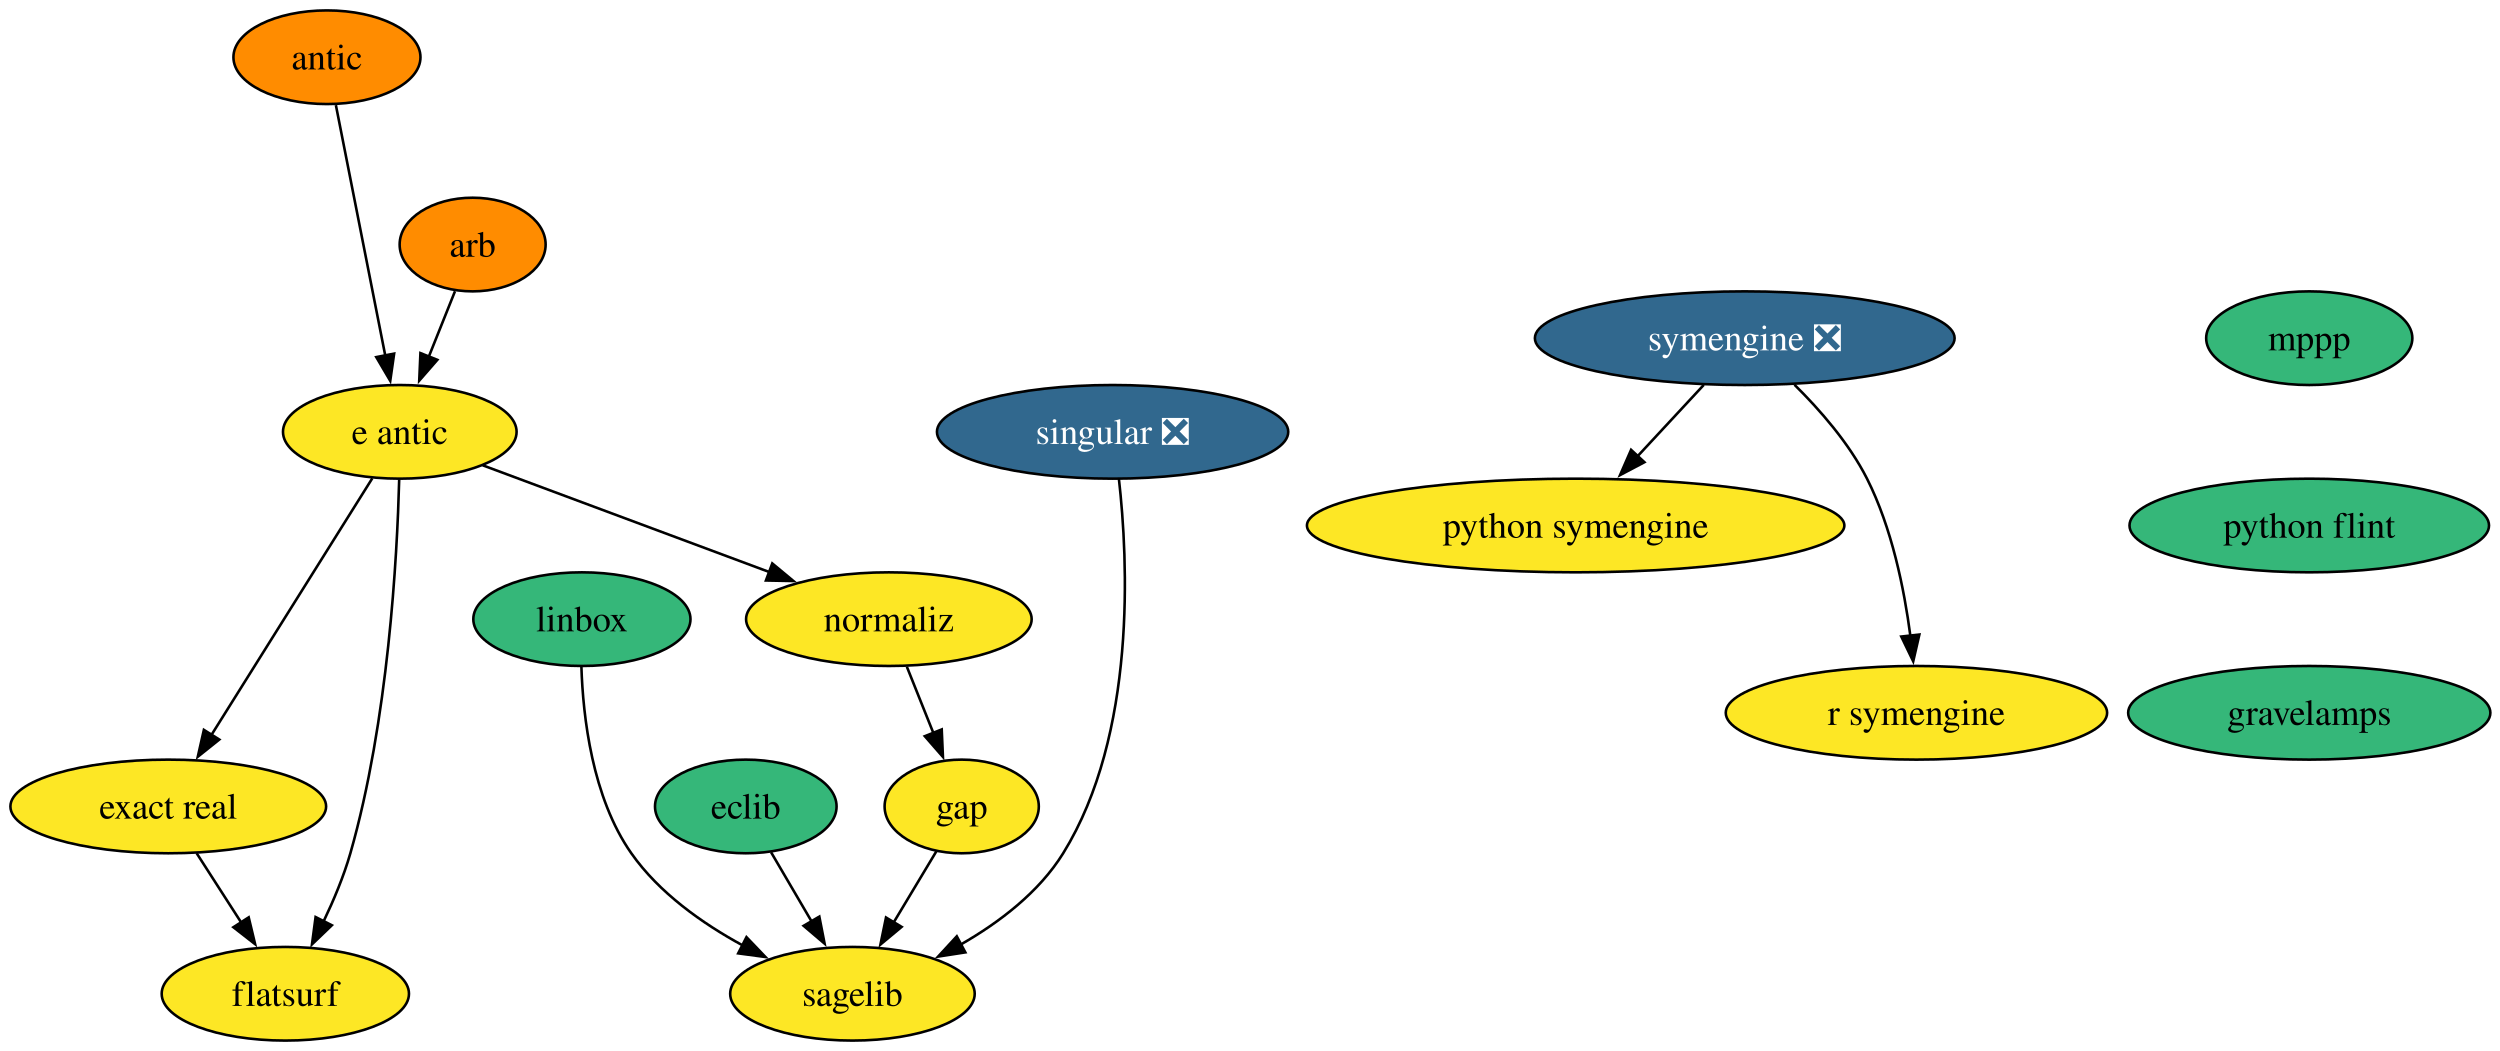
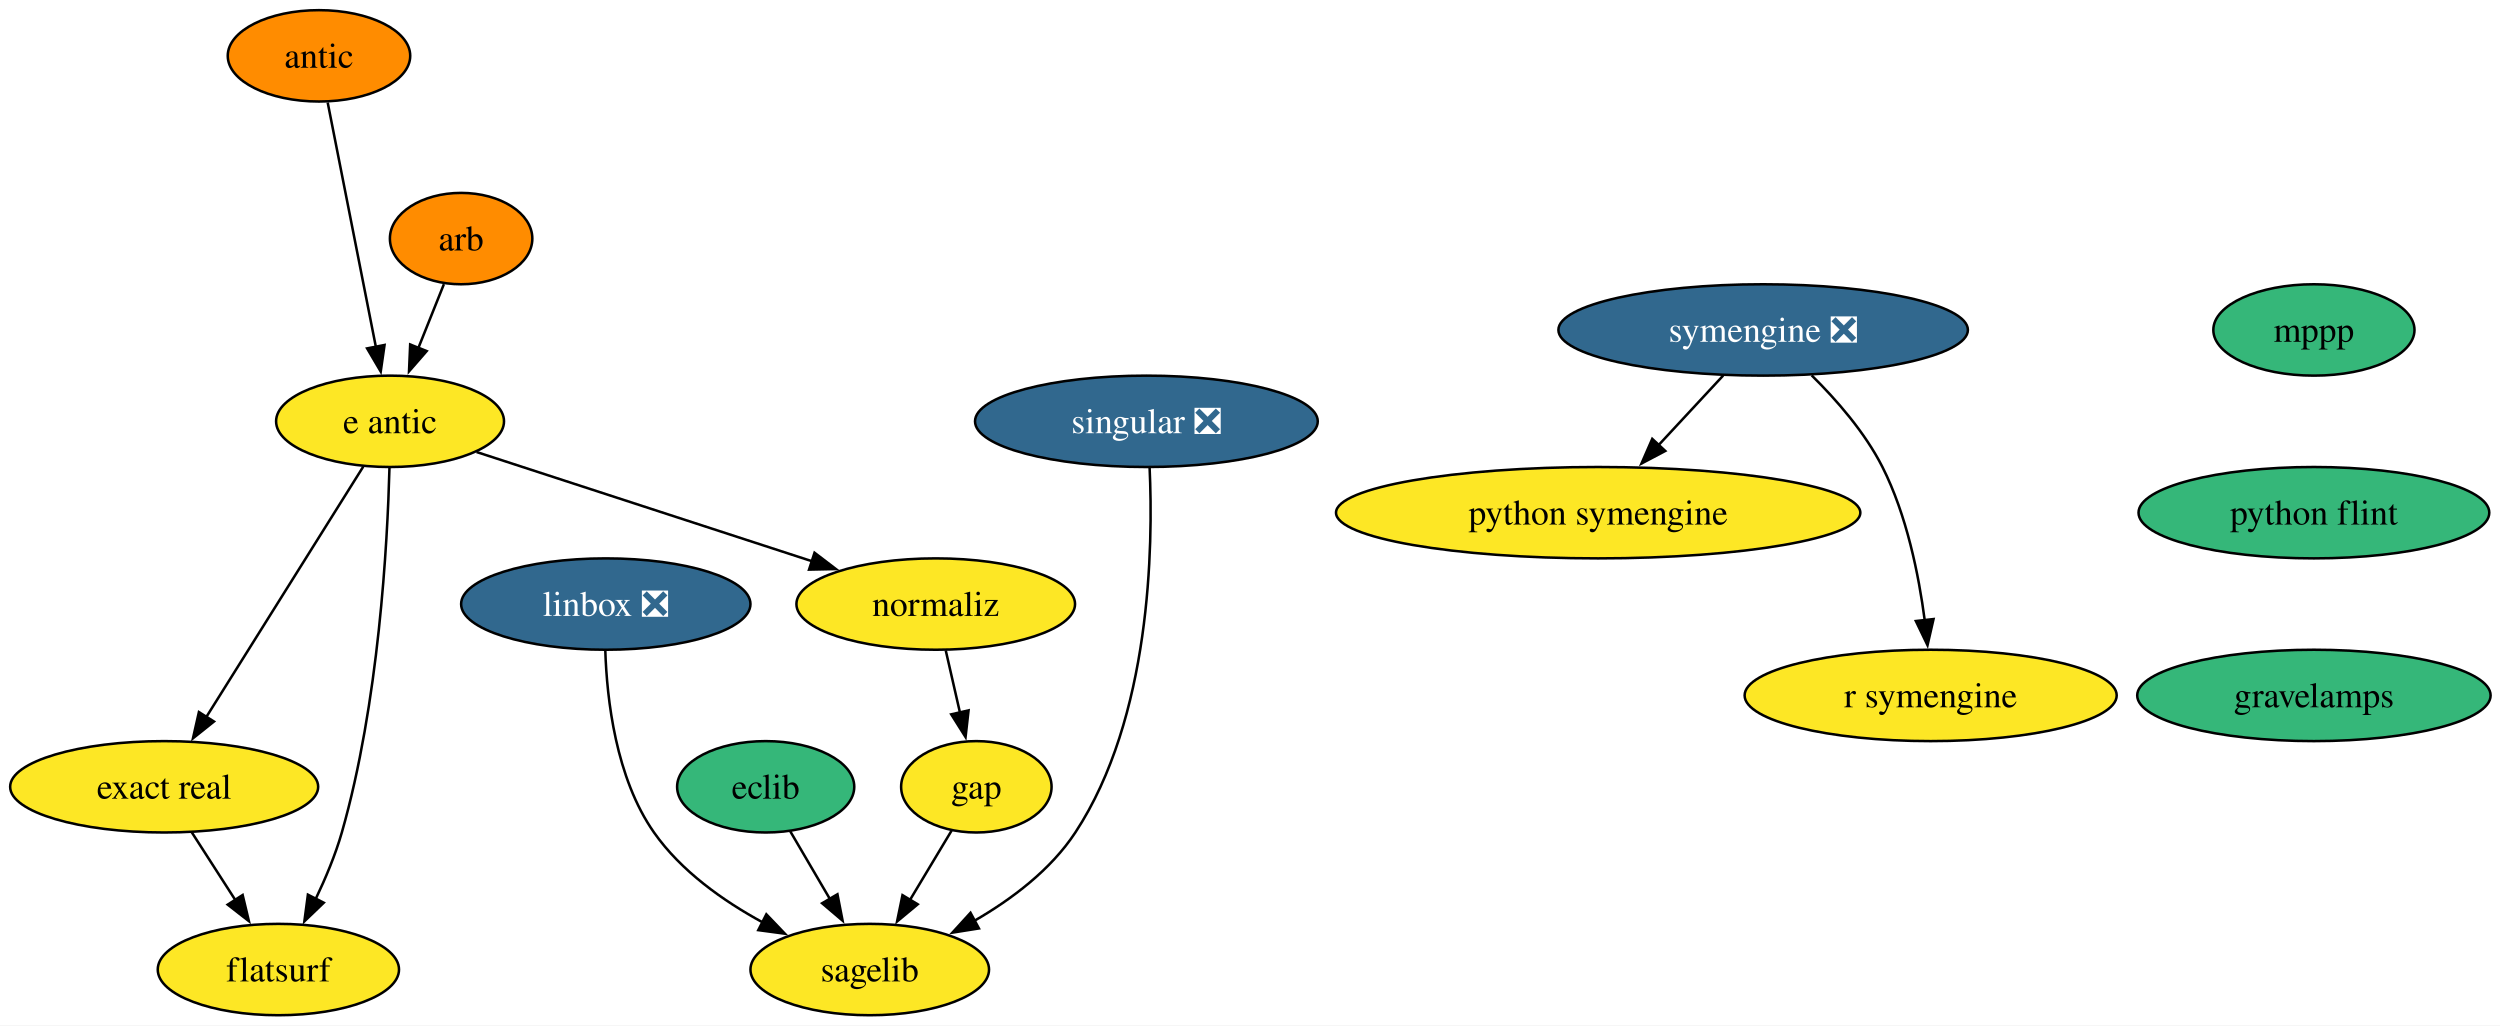
- <svg xmlns="http://www.w3.org/2000/svg" xmlns:xlink="http://www.w3.org/1999/xlink" width="961pt" height="404pt" viewBox="0.00 0.00 961.00 404.00">
+ <svg xmlns="http://www.w3.org/2000/svg" xmlns:xlink="http://www.w3.org/1999/xlink" width="985pt" height="404pt" viewBox="0.00 0.00 985.00 404.00">
  <g id="graph0" class="graph" transform="scale(1 1) rotate(0) translate(4 400)">
-     <polygon fill="white" stroke="none" points="-4,4 -4,-400 957.3,-400 957.3,4 -4,4" />
+     <polygon fill="white" stroke="none" points="-4,4 -4,-400 981.3,-400 981.3,4 -4,4" />
    <g id="node1" class="node">
      <g id="a_node1">
        <a xlink:href="https://github.com/conda-forge/arb-feedstock" xlink:title="arb">
          <ellipse fill="#ff8c00" stroke="black" cx="177.68" cy="-306" rx="28.06" ry="18" />
          <text xml:space="preserve" text-anchor="middle" x="177.68" y="-301.32" font-family="Times,serif" font-size="14.00">arb</text>
        </a>
      </g>
    </g>
    <g id="node2" class="node">
      <g id="a_node2">
        <a xlink:href="https://github.com/conda-forge/e-antic-feedstock" xlink:title="e antic">
          <ellipse fill="#fde725" stroke="black" cx="149.68" cy="-234" rx="44.9" ry="18" />
          <text xml:space="preserve" text-anchor="middle" x="149.68" y="-229.32" font-family="Times,serif" font-size="14.00">e antic</text>
        </a>
      </g>
    </g>
    <g id="edge1" class="edge">
      <path fill="none" stroke="black" d="M170.9,-288.05C167.88,-280.52 164.25,-271.44 160.85,-262.94" />
      <polygon fill="black" stroke="black" points="164.11,-261.67 157.15,-253.68 157.61,-264.27 164.11,-261.67" />
    </g>
    <g id="node3" class="node">
      <g id="a_node3">
        <a xlink:href="https://github.com/conda-forge/normaliz-feedstock" xlink:title="normaliz">
-           <ellipse fill="#fde725" stroke="black" cx="337.68" cy="-162" rx="54.89" ry="18" />
-           <text xml:space="preserve" text-anchor="middle" x="337.68" y="-157.32" font-family="Times,serif" font-size="14.00">normaliz</text>
+           <ellipse fill="#fde725" stroke="black" cx="364.68" cy="-162" rx="54.89" ry="18" />
+           <text xml:space="preserve" text-anchor="middle" x="364.68" y="-157.32" font-family="Times,serif" font-size="14.00">normaliz</text>
        </a>
      </g>
    </g>
    <g id="edge2" class="edge">
-       <path fill="none" stroke="black" d="M181.57,-221.13C211.82,-209.86 257.6,-192.82 291.77,-180.09" />
-       <polygon fill="black" stroke="black" points="292.86,-183.42 301.01,-176.65 290.42,-176.86 292.86,-183.42" />
+       <path fill="none" stroke="black" d="M183.75,-221.91C219.35,-210.31 275.55,-192.02 315.87,-178.89" />
+       <polygon fill="black" stroke="black" points="316.92,-182.23 325.35,-175.8 314.76,-175.57 316.92,-182.23" />
    </g>
    <g id="node4" class="node">
      <g id="a_node4">
        <a xlink:href="https://github.com/conda-forge/exact-real-feedstock" xlink:title="exact real">
          <ellipse fill="#fde725" stroke="black" cx="60.68" cy="-90" rx="60.68" ry="18" />
          <text xml:space="preserve" text-anchor="middle" x="60.68" y="-85.33" font-family="Times,serif" font-size="14.00">exact real</text>
        </a>
      </g>
    </g>
    <g id="edge3" class="edge">
      <path fill="none" stroke="black" d="M139.12,-216.15C123.8,-191.71 95.26,-146.17 77.15,-117.29" />
      <polygon fill="black" stroke="black" points="80.3,-115.72 72.03,-109.11 74.37,-119.44 80.3,-115.72" />
    </g>
    <g id="node5" class="node">
      <g id="a_node5">
        <a xlink:href="https://github.com/conda-forge/flatsurf-feedstock" xlink:title="flatsurf">
          <ellipse fill="#fde725" stroke="black" cx="105.68" cy="-18" rx="47.53" ry="18" />
          <text xml:space="preserve" text-anchor="middle" x="105.68" y="-13.32" font-family="Times,serif" font-size="14.00">flatsurf</text>
        </a>
      </g>
    </g>
    <g id="edge4" class="edge">
      <path fill="none" stroke="black" d="M149.45,-215.72C148.67,-185.85 145.26,-122.87 130.68,-72 128.14,-63.16 124.28,-53.95 120.35,-45.74" />
      <polygon fill="black" stroke="black" points="123.56,-44.33 115.92,-36.99 117.31,-47.49 123.56,-44.33" />
    </g>
    <g id="node8" class="node">
      <g id="a_node8">
        <a xlink:href="https://github.com/conda-forge/gap-feedstock" xlink:title="gap">
-           <ellipse fill="#fde725" stroke="black" cx="365.68" cy="-90" rx="29.64" ry="18" />
-           <text xml:space="preserve" text-anchor="middle" x="365.68" y="-85.33" font-family="Times,serif" font-size="14.00">gap</text>
+           <ellipse fill="#fde725" stroke="black" cx="380.68" cy="-90" rx="29.64" ry="18" />
+           <text xml:space="preserve" text-anchor="middle" x="380.68" y="-85.33" font-family="Times,serif" font-size="14.00">gap</text>
        </a>
      </g>
    </g>
    <g id="edge13" class="edge">
-       <path fill="none" stroke="black" d="M344.6,-143.7C347.66,-136.04 351.34,-126.85 354.76,-118.3" />
-       <polygon fill="black" stroke="black" points="358,-119.61 358.47,-109.03 351.5,-117.01 358,-119.61" />
+       <path fill="none" stroke="black" d="M368.63,-143.7C370.32,-136.32 372.33,-127.52 374.22,-119.25" />
+       <polygon fill="black" stroke="black" points="377.61,-120.11 376.43,-109.58 370.79,-118.55 377.61,-120.11" />
    </g>
    <g id="edge14" class="edge">
      <path fill="none" stroke="black" d="M71.57,-72.05C76.71,-64.06 82.97,-54.33 88.71,-45.4" />
      <polygon fill="black" stroke="black" points="91.6,-47.37 94.07,-37.06 85.71,-43.58 91.6,-47.37" />
    </g>
    <g id="node6" class="node">
      <g id="a_node6">
        <a xlink:href="https://github.com/conda-forge/eclib-feedstock" xlink:title="eclib">
-           <ellipse fill="#35b779" stroke="black" cx="282.68" cy="-90" rx="34.9" ry="18" />
-           <text xml:space="preserve" text-anchor="middle" x="282.68" y="-85.33" font-family="Times,serif" font-size="14.00">eclib</text>
+           <ellipse fill="#35b779" stroke="black" cx="297.68" cy="-90" rx="34.9" ry="18" />
+           <text xml:space="preserve" text-anchor="middle" x="297.68" y="-85.33" font-family="Times,serif" font-size="14.00">eclib</text>
        </a>
      </g>
    </g>
    <g id="node7" class="node">
      <g id="a_node7">
        <a xlink:href="https://github.com/conda-forge/sagelib-feedstock" xlink:title="sagelib">
-           <ellipse fill="#fde725" stroke="black" cx="323.68" cy="-18" rx="47" ry="18" />
-           <text xml:space="preserve" text-anchor="middle" x="323.68" y="-13.32" font-family="Times,serif" font-size="14.00">sagelib</text>
+           <ellipse fill="#fde725" stroke="black" cx="338.68" cy="-18" rx="47" ry="18" />
+           <text xml:space="preserve" text-anchor="middle" x="338.68" y="-13.32" font-family="Times,serif" font-size="14.00">sagelib</text>
        </a>
      </g>
    </g>
    <g id="edge5" class="edge">
-       <path fill="none" stroke="black" d="M292.39,-72.41C297.07,-64.42 302.8,-54.64 308.07,-45.64" />
-       <polygon fill="black" stroke="black" points="310.95,-47.66 312.98,-37.26 304.91,-44.12 310.95,-47.66" />
+       <path fill="none" stroke="black" d="M307.39,-72.41C312.07,-64.42 317.8,-54.64 323.07,-45.64" />
+       <polygon fill="black" stroke="black" points="325.95,-47.66 327.98,-37.26 319.91,-44.12 325.95,-47.66" />
    </g>
    <g id="edge6" class="edge">
-       <path fill="none" stroke="black" d="M355.94,-72.76C351.08,-64.67 345.08,-54.66 339.57,-45.49" />
-       <polygon fill="black" stroke="black" points="342.58,-43.71 334.44,-36.93 336.58,-47.31 342.58,-43.71" />
+       <path fill="none" stroke="black" d="M370.94,-72.76C366.08,-64.67 360.08,-54.66 354.57,-45.49" />
+       <polygon fill="black" stroke="black" points="357.58,-43.71 349.44,-36.93 351.58,-47.31 357.58,-43.71" />
    </g>
    <g id="node9" class="node">
      <g id="a_node9">
-         <a xlink:href="https://github.com/conda-forge/linbox-feedstock" xlink:title="linbox">
-           <ellipse fill="#35b779" stroke="black" cx="219.68" cy="-162" rx="41.74" ry="18" />
-           <text xml:space="preserve" text-anchor="middle" x="219.68" y="-157.32" font-family="Times,serif" font-size="14.00">linbox</text>
+         <a xlink:href="https://github.com/conda-forge/linbox-feedstock/pull/32" xlink:title="linbox ❎">
+           <ellipse fill="#31688e" stroke="black" cx="234.68" cy="-162" rx="57" ry="18" />
+           <text xml:space="preserve" text-anchor="middle" x="234.68" y="-157.32" font-family="Times,serif" font-size="14.00" fill="white">linbox ❎</text>
        </a>
      </g>
    </g>
    <g id="edge7" class="edge">
-       <path fill="none" stroke="black" d="M219.49,-143.7C220.1,-124.52 223.61,-93.47 238.68,-72 249.33,-56.82 265.86,-45.09 281.52,-36.57" />
-       <polygon fill="black" stroke="black" points="282.94,-39.77 290.26,-32.12 279.76,-33.53 282.94,-39.77" />
+       <path fill="none" stroke="black" d="M234.49,-143.7C235.1,-124.52 238.61,-93.47 253.68,-72 264.33,-56.82 280.86,-45.09 296.52,-36.57" />
+       <polygon fill="black" stroke="black" points="297.94,-39.77 305.26,-32.12 294.76,-33.53 297.94,-39.77" />
    </g>
    <g id="node10" class="node">
      <g id="a_node10">
        <a xlink:href="https://github.com/conda-forge/mppp-feedstock" xlink:title="mppp">
-           <ellipse fill="#35b779" stroke="black" cx="883.68" cy="-270" rx="39.63" ry="18" />
-           <text xml:space="preserve" text-anchor="middle" x="883.68" y="-265.32" font-family="Times,serif" font-size="14.00">mppp</text>
+           <ellipse fill="#35b779" stroke="black" cx="907.68" cy="-270" rx="39.63" ry="18" />
+           <text xml:space="preserve" text-anchor="middle" x="907.68" y="-265.32" font-family="Times,serif" font-size="14.00">mppp</text>
        </a>
      </g>
    </g>
    <g id="node11" class="node">
      <g id="a_node11">
        <a xlink:href="https://github.com/conda-forge/python-flint-feedstock" xlink:title="python flint">
-           <ellipse fill="#35b779" stroke="black" cx="883.68" cy="-198" rx="69.1" ry="18" />
-           <text xml:space="preserve" text-anchor="middle" x="883.68" y="-193.32" font-family="Times,serif" font-size="14.00">python flint</text>
+           <ellipse fill="#35b779" stroke="black" cx="907.68" cy="-198" rx="69.1" ry="18" />
+           <text xml:space="preserve" text-anchor="middle" x="907.68" y="-193.32" font-family="Times,serif" font-size="14.00">python flint</text>
        </a>
      </g>
    </g>
    <g id="node16" class="node">
      <g id="a_node16">
        <a xlink:href="https://github.com/conda-forge/gravelamps-feedstock" xlink:title="gravelamps">
-           <ellipse fill="#35b779" stroke="black" cx="883.68" cy="-126" rx="69.62" ry="18" />
-           <text xml:space="preserve" text-anchor="middle" x="883.68" y="-121.33" font-family="Times,serif" font-size="14.00">gravelamps</text>
+           <ellipse fill="#35b779" stroke="black" cx="907.68" cy="-126" rx="69.62" ry="18" />
+           <text xml:space="preserve" text-anchor="middle" x="907.68" y="-121.33" font-family="Times,serif" font-size="14.00">gravelamps</text>
        </a>
      </g>
    </g>
    <g id="node12" class="node">
      <g id="a_node12">
        <a xlink:href="https://github.com/conda-forge/python-symengine-feedstock" xlink:title="python symengine">
-           <ellipse fill="#fde725" stroke="black" cx="601.68" cy="-198" rx="103.29" ry="18" />
-           <text xml:space="preserve" text-anchor="middle" x="601.68" y="-193.32" font-family="Times,serif" font-size="14.00">python symengine</text>
+           <ellipse fill="#fde725" stroke="black" cx="625.68" cy="-198" rx="103.29" ry="18" />
+           <text xml:space="preserve" text-anchor="middle" x="625.68" y="-193.32" font-family="Times,serif" font-size="14.00">python symengine</text>
        </a>
      </g>
    </g>
    <g id="node13" class="node">
      <g id="a_node13">
        <a xlink:href="https://github.com/conda-forge/singular-feedstock/pull/32" xlink:title="singular ❎">
-           <ellipse fill="#31688e" stroke="black" cx="423.68" cy="-234" rx="67.52" ry="18" />
-           <text xml:space="preserve" text-anchor="middle" x="423.68" y="-229.32" font-family="Times,serif" font-size="14.00" fill="white">singular ❎</text>
+           <ellipse fill="#31688e" stroke="black" cx="447.68" cy="-234" rx="67.52" ry="18" />
+           <text xml:space="preserve" text-anchor="middle" x="447.68" y="-229.32" font-family="Times,serif" font-size="14.00" fill="white">singular ❎</text>
        </a>
      </g>
    </g>
    <g id="edge9" class="edge">
-       <path fill="none" stroke="black" d="M426.1,-215.97C429.63,-184.83 432.98,-117.7 404.68,-72 395.4,-57.02 380.15,-45.43 365.36,-36.95" />
-       <polygon fill="black" stroke="black" points="367.08,-33.91 356.61,-32.29 363.79,-40.08 367.08,-33.91" />
+       <path fill="none" stroke="black" d="M448.94,-215.89C450.39,-184.61 449.46,-117.27 419.68,-72 410,-57.28 394.67,-45.73 379.93,-37.22" />
+       <polygon fill="black" stroke="black" points="381.7,-34.2 371.24,-32.54 378.38,-40.36 381.7,-34.2" />
    </g>
    <g id="node14" class="node">
      <g id="a_node14">
        <a xlink:href="https://github.com/conda-forge/symengine-feedstock/pull/63" xlink:title="symengine ❎">
-           <ellipse fill="#31688e" stroke="black" cx="666.68" cy="-270" rx="80.67" ry="18" />
-           <text xml:space="preserve" text-anchor="middle" x="666.68" y="-265.32" font-family="Times,serif" font-size="14.00" fill="white">symengine ❎</text>
+           <ellipse fill="#31688e" stroke="black" cx="690.68" cy="-270" rx="80.67" ry="18" />
+           <text xml:space="preserve" text-anchor="middle" x="690.68" y="-265.32" font-family="Times,serif" font-size="14.00" fill="white">symengine ❎</text>
        </a>
      </g>
    </g>
    <g id="edge10" class="edge">
-       <path fill="none" stroke="black" d="M650.94,-252.05C643.31,-243.84 633.98,-233.79 625.51,-224.66" />
-       <polygon fill="black" stroke="black" points="628.12,-222.33 618.75,-217.38 622.99,-227.09 628.12,-222.33" />
+       <path fill="none" stroke="black" d="M674.94,-252.05C667.31,-243.84 657.98,-233.79 649.51,-224.66" />
+       <polygon fill="black" stroke="black" points="652.12,-222.33 642.75,-217.38 646.99,-227.09 652.12,-222.33" />
    </g>
    <g id="node15" class="node">
      <g id="a_node15">
        <a xlink:href="https://github.com/conda-forge/r-symengine-feedstock" xlink:title="r symengine">
-           <ellipse fill="#fde725" stroke="black" cx="732.68" cy="-126" rx="73.3" ry="18" />
-           <text xml:space="preserve" text-anchor="middle" x="732.68" y="-121.33" font-family="Times,serif" font-size="14.00">r symengine</text>
+           <ellipse fill="#fde725" stroke="black" cx="756.68" cy="-126" rx="73.3" ry="18" />
+           <text xml:space="preserve" text-anchor="middle" x="756.68" y="-121.33" font-family="Times,serif" font-size="14.00">r symengine</text>
        </a>
      </g>
    </g>
    <g id="edge11" class="edge">
-       <path fill="none" stroke="black" d="M685.79,-252.11C695.56,-242.47 706.8,-229.61 713.68,-216 723.22,-197.12 727.98,-173.64 730.35,-155.54" />
-       <polygon fill="black" stroke="black" points="733.81,-156.09 731.44,-145.77 726.85,-155.31 733.81,-156.09" />
+       <path fill="none" stroke="black" d="M709.79,-252.11C719.56,-242.47 730.8,-229.61 737.68,-216 747.22,-197.12 751.98,-173.64 754.35,-155.54" />
+       <polygon fill="black" stroke="black" points="757.81,-156.09 755.44,-145.77 750.85,-155.31 757.81,-156.09" />
    </g>
    <g id="node17" class="node">
      <g id="a_node17">
        <a xlink:href="https://github.com/conda-forge/antic-feedstock" xlink:title="antic">
          <ellipse fill="#ff8c00" stroke="black" cx="121.68" cy="-378" rx="35.95" ry="18" />
          <text xml:space="preserve" text-anchor="middle" x="121.68" y="-373.32" font-family="Times,serif" font-size="14.00">antic</text>
        </a>
      </g>
    </g>
    <g id="edge15" class="edge">
      <path fill="none" stroke="black" d="M125.11,-359.59C129.86,-335.5 138.49,-291.75 144.15,-263.03" />
      <polygon fill="black" stroke="black" points="147.51,-264.08 146.01,-253.6 140.64,-262.73 147.51,-264.08" />
    </g>
  </g>
</svg>
